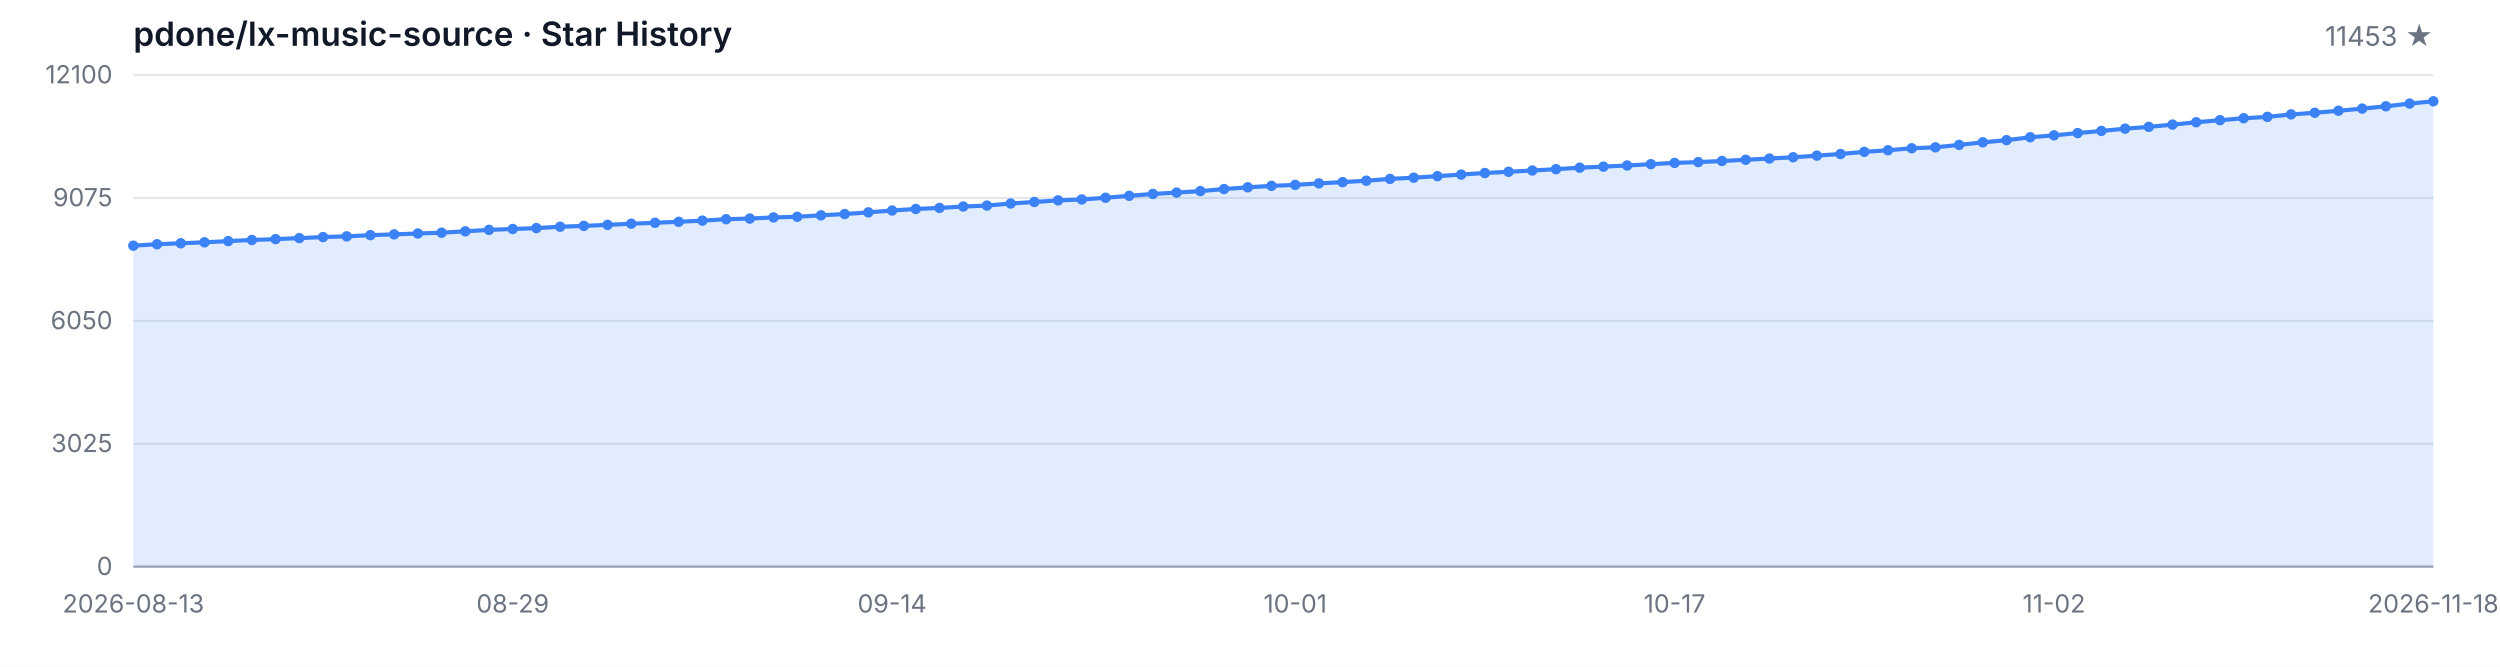
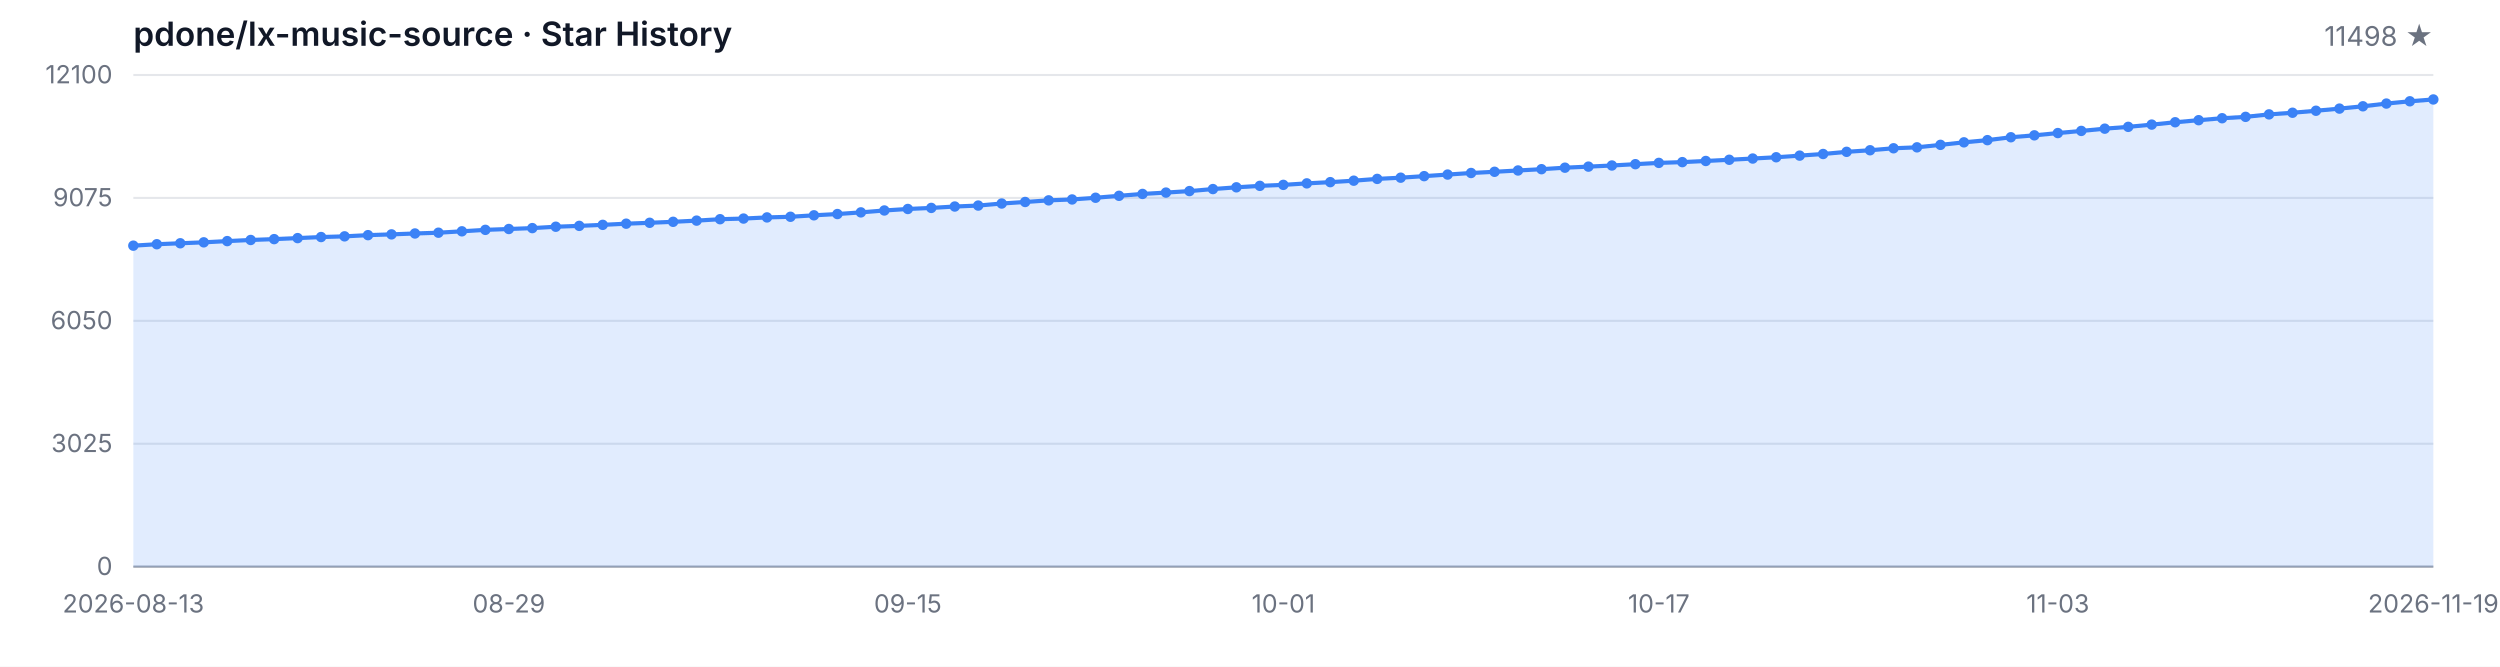
<svg xmlns="http://www.w3.org/2000/svg" width="1200" height="320" viewBox="0 0 1200 320" role="img" aria-label="Star History">
  <style>
  .bg { fill: #ffffff; }
  .grid { stroke: #e5e7eb; stroke-width: 1; }
  .axis { stroke: #9ca3af; stroke-width: 1; }
  .area { fill: rgba(59, 130, 246, 0.15); }
  .line { fill: none; stroke: #3b82f6; stroke-width: 2; stroke-linejoin: round; stroke-linecap: round; }
  .dot { fill: #3b82f6; }
  .tlabel { fill: #6b7280; font-family: -apple-system, BlinkMacSystemFont, 'Segoe UI', sans-serif; font-size: 12px; }
  .title { fill: #111827; font-family: -apple-system, BlinkMacSystemFont, 'Segoe UI', sans-serif; font-size: 16px; font-weight: 600; }
  .subtitle { fill: #6b7280; font-family: -apple-system, BlinkMacSystemFont, 'Segoe UI', sans-serif; font-size: 13px; }
  @media (prefers-color-scheme: dark) {
    .bg { fill: #0d1117; }
    .grid { stroke: #21262d; }
    .axis { stroke: #484f58; }
    .area { fill: rgba(58, 132, 255, 0.18); }
    .line { stroke: #58a6ff; }
    .dot { fill: #58a6ff; }
    .tlabel { fill: #8b949e; }
    .title { fill: #c9d1d9; }
    .subtitle { fill: #8b949e; }
  }
</style>
  <rect class="bg" width="1200" height="320" />
  <text class="title" x="64" y="22">pdone/lx-music-source · Star History</text>
-   <text class="subtitle" x="1168" y="22" text-anchor="end">11453 ★</text>
+   <text class="subtitle" x="1168" y="22" text-anchor="end">11498 ★</text>
  <line class="grid" x1="64" y1="272.00" x2="1168" y2="272.00" />
  <line class="grid" x1="64" y1="213.00" x2="1168" y2="213.00" />
  <line class="grid" x1="64" y1="154.00" x2="1168" y2="154.00" />
  <line class="grid" x1="64" y1="95.00" x2="1168" y2="95.00" />
  <line class="grid" x1="64" y1="36.00" x2="1168" y2="36.00" />
  <text class="tlabel" x="54" y="276.00" text-anchor="end">0</text>
  <text class="tlabel" x="54" y="217.00" text-anchor="end">3025</text>
  <text class="tlabel" x="54" y="158.00" text-anchor="end">6050</text>
  <text class="tlabel" x="54" y="99.00" text-anchor="end">9075</text>
  <text class="tlabel" x="54" y="40.00" text-anchor="end">12100</text>
  <line class="axis" x1="64" y1="272" x2="1168" y2="272" />
-   <path class="area" d="M 64.00 272.00 L 64.00 117.92 L 75.38 117.23 L 86.76 116.77 L 98.14 116.32 L 109.53 115.73 L 120.91 115.19 L 132.29 114.78 L 143.67 114.29 L 155.05 113.78 L 166.43 113.45 L 177.81 112.87 L 189.20 112.50 L 200.58 112.07 L 211.96 111.70 L 223.34 111.03 L 234.72 110.33 L 246.10 109.92 L 257.48 109.49 L 268.87 108.83 L 280.25 108.42 L 291.63 107.93 L 303.01 107.37 L 314.39 106.94 L 325.77 106.47 L 337.15 105.90 L 348.54 105.22 L 359.92 104.91 L 371.30 104.36 L 382.68 104.05 L 394.06 103.35 L 405.44 102.74 L 416.82 101.94 L 428.21 101.03 L 439.59 100.31 L 450.97 99.80 L 462.35 99.13 L 473.73 98.67 L 485.11 97.69 L 496.49 96.95 L 507.88 96.17 L 519.26 95.74 L 530.64 94.92 L 542.02 93.99 L 553.40 93.09 L 564.78 92.44 L 576.16 91.72 L 587.55 90.75 L 598.93 89.91 L 610.31 89.21 L 621.69 88.74 L 633.07 88.02 L 644.45 87.43 L 655.84 86.73 L 667.22 85.87 L 678.60 85.29 L 689.98 84.55 L 701.36 83.79 L 712.74 83.04 L 724.12 82.46 L 735.51 81.83 L 746.89 81.21 L 758.27 80.49 L 769.65 79.98 L 781.03 79.44 L 792.41 78.81 L 803.79 78.19 L 815.18 77.82 L 826.56 77.27 L 837.94 76.69 L 849.32 76.10 L 860.70 75.48 L 872.08 74.70 L 883.46 73.92 L 894.85 72.88 L 906.23 72.12 L 917.61 71.17 L 928.99 70.72 L 940.37 69.53 L 951.75 68.32 L 963.13 67.27 L 974.52 65.88 L 985.90 64.96 L 997.28 63.87 L 1008.66 62.84 L 1020.04 61.76 L 1031.42 60.89 L 1042.80 59.81 L 1054.19 58.68 L 1065.57 57.69 L 1076.95 56.75 L 1088.33 56.09 L 1099.71 54.90 L 1111.09 54.12 L 1122.47 53.16 L 1133.86 52.13 L 1145.24 51.02 L 1156.62 49.71 L 1168.00 48.62 L 1168.00 272.00 Z" />
-   <path class="line" d="M 64.00 117.92 L 75.38 117.23 L 86.76 116.77 L 98.14 116.32 L 109.53 115.73 L 120.91 115.19 L 132.29 114.78 L 143.67 114.29 L 155.05 113.78 L 166.43 113.45 L 177.81 112.87 L 189.20 112.50 L 200.58 112.07 L 211.96 111.70 L 223.34 111.03 L 234.72 110.33 L 246.10 109.92 L 257.48 109.49 L 268.87 108.83 L 280.25 108.42 L 291.63 107.93 L 303.01 107.37 L 314.39 106.94 L 325.77 106.47 L 337.15 105.90 L 348.54 105.22 L 359.92 104.91 L 371.30 104.36 L 382.68 104.05 L 394.06 103.35 L 405.44 102.74 L 416.82 101.94 L 428.21 101.03 L 439.59 100.31 L 450.97 99.80 L 462.35 99.13 L 473.73 98.67 L 485.11 97.69 L 496.49 96.95 L 507.88 96.17 L 519.26 95.74 L 530.64 94.92 L 542.02 93.99 L 553.40 93.09 L 564.78 92.44 L 576.16 91.72 L 587.55 90.75 L 598.93 89.91 L 610.31 89.21 L 621.69 88.74 L 633.07 88.02 L 644.45 87.43 L 655.84 86.73 L 667.22 85.87 L 678.60 85.29 L 689.98 84.55 L 701.36 83.79 L 712.74 83.04 L 724.12 82.46 L 735.51 81.83 L 746.89 81.21 L 758.27 80.49 L 769.65 79.98 L 781.03 79.44 L 792.41 78.81 L 803.79 78.19 L 815.18 77.82 L 826.56 77.27 L 837.94 76.69 L 849.32 76.10 L 860.70 75.48 L 872.08 74.70 L 883.46 73.92 L 894.85 72.88 L 906.23 72.12 L 917.61 71.17 L 928.99 70.72 L 940.37 69.53 L 951.75 68.32 L 963.13 67.27 L 974.52 65.88 L 985.90 64.96 L 997.28 63.87 L 1008.66 62.84 L 1020.04 61.76 L 1031.42 60.89 L 1042.80 59.81 L 1054.19 58.68 L 1065.57 57.69 L 1076.95 56.75 L 1088.33 56.09 L 1099.71 54.90 L 1111.09 54.12 L 1122.47 53.16 L 1133.86 52.13 L 1145.24 51.02 L 1156.62 49.71 L 1168.00 48.62" />
+   <path class="area" d="M 64.00 272.00 L 64.00 117.92 L 75.27 117.23 L 86.53 116.77 L 97.80 116.32 L 109.06 115.73 L 120.33 115.19 L 131.59 114.78 L 142.86 114.29 L 154.12 113.78 L 165.39 113.45 L 176.65 112.87 L 187.92 112.50 L 199.18 112.07 L 210.45 111.70 L 221.71 111.03 L 232.98 110.33 L 244.24 109.92 L 255.51 109.49 L 266.78 108.83 L 278.04 108.42 L 289.31 107.93 L 300.57 107.37 L 311.84 106.94 L 323.10 106.47 L 334.37 105.90 L 345.63 105.22 L 356.90 104.91 L 368.16 104.36 L 379.43 104.05 L 390.69 103.35 L 401.96 102.74 L 413.22 101.94 L 424.49 101.03 L 435.76 100.31 L 447.02 99.80 L 458.29 99.13 L 469.55 98.67 L 480.82 97.69 L 492.08 96.95 L 503.35 96.17 L 514.61 95.74 L 525.88 94.92 L 537.14 93.99 L 548.41 93.09 L 559.67 92.44 L 570.94 91.72 L 582.20 90.75 L 593.47 89.91 L 604.73 89.21 L 616.00 88.74 L 627.27 88.02 L 638.53 87.43 L 649.80 86.73 L 661.06 85.87 L 672.33 85.29 L 683.59 84.55 L 694.86 83.79 L 706.12 83.04 L 717.39 82.46 L 728.65 81.83 L 739.92 81.21 L 751.18 80.49 L 762.45 79.98 L 773.71 79.44 L 784.98 78.81 L 796.24 78.19 L 807.51 77.82 L 818.78 77.27 L 830.04 76.69 L 841.31 76.10 L 852.57 75.48 L 863.84 74.70 L 875.10 73.92 L 886.37 72.88 L 897.63 72.12 L 908.90 71.17 L 920.16 70.72 L 931.43 69.53 L 942.69 68.32 L 953.96 67.27 L 965.22 65.88 L 976.49 64.96 L 987.76 63.87 L 999.02 62.84 L 1010.29 61.76 L 1021.55 60.89 L 1032.82 59.81 L 1044.08 58.68 L 1055.35 57.69 L 1066.61 56.75 L 1077.88 56.09 L 1089.14 54.90 L 1100.41 54.12 L 1111.67 53.16 L 1122.94 52.13 L 1134.20 51.02 L 1145.47 49.71 L 1156.73 48.62 L 1168.00 47.74 L 1168.00 272.00 Z" />
+   <path class="line" d="M 64.00 117.92 L 75.27 117.23 L 86.53 116.77 L 97.80 116.32 L 109.06 115.73 L 120.33 115.19 L 131.59 114.78 L 142.86 114.29 L 154.12 113.78 L 165.39 113.45 L 176.65 112.87 L 187.92 112.50 L 199.18 112.07 L 210.45 111.70 L 221.71 111.03 L 232.98 110.33 L 244.24 109.92 L 255.51 109.49 L 266.78 108.83 L 278.04 108.42 L 289.31 107.93 L 300.57 107.37 L 311.84 106.94 L 323.10 106.47 L 334.37 105.90 L 345.63 105.22 L 356.90 104.91 L 368.16 104.36 L 379.43 104.05 L 390.69 103.35 L 401.96 102.74 L 413.22 101.94 L 424.49 101.03 L 435.76 100.31 L 447.02 99.80 L 458.29 99.13 L 469.55 98.67 L 480.82 97.69 L 492.08 96.95 L 503.35 96.17 L 514.61 95.74 L 525.88 94.92 L 537.14 93.99 L 548.41 93.09 L 559.67 92.44 L 570.94 91.72 L 582.20 90.75 L 593.47 89.91 L 604.73 89.21 L 616.00 88.74 L 627.27 88.02 L 638.53 87.43 L 649.80 86.73 L 661.06 85.87 L 672.33 85.29 L 683.59 84.55 L 694.86 83.79 L 706.12 83.04 L 717.39 82.46 L 728.65 81.83 L 739.92 81.21 L 751.18 80.49 L 762.45 79.98 L 773.71 79.44 L 784.98 78.81 L 796.24 78.19 L 807.51 77.82 L 818.78 77.27 L 830.04 76.69 L 841.31 76.10 L 852.57 75.48 L 863.84 74.70 L 875.10 73.92 L 886.37 72.88 L 897.63 72.12 L 908.90 71.17 L 920.16 70.72 L 931.43 69.53 L 942.69 68.32 L 953.96 67.27 L 965.22 65.88 L 976.49 64.96 L 987.76 63.87 L 999.02 62.84 L 1010.29 61.76 L 1021.55 60.89 L 1032.82 59.81 L 1044.08 58.68 L 1055.35 57.69 L 1066.61 56.75 L 1077.88 56.09 L 1089.14 54.90 L 1100.41 54.12 L 1111.67 53.16 L 1122.94 52.13 L 1134.20 51.02 L 1145.47 49.71 L 1156.73 48.62 L 1168.00 47.74" />
  <circle class="dot" cx="64.00" cy="117.92" r="2.5" />
-   <circle class="dot" cx="75.38" cy="117.23" r="2.5" />
-   <circle class="dot" cx="86.76" cy="116.77" r="2.5" />
-   <circle class="dot" cx="98.14" cy="116.32" r="2.5" />
-   <circle class="dot" cx="109.53" cy="115.73" r="2.5" />
-   <circle class="dot" cx="120.91" cy="115.19" r="2.5" />
-   <circle class="dot" cx="132.29" cy="114.78" r="2.5" />
-   <circle class="dot" cx="143.67" cy="114.29" r="2.5" />
-   <circle class="dot" cx="155.05" cy="113.78" r="2.5" />
-   <circle class="dot" cx="166.43" cy="113.45" r="2.5" />
-   <circle class="dot" cx="177.81" cy="112.87" r="2.5" />
-   <circle class="dot" cx="189.20" cy="112.50" r="2.5" />
-   <circle class="dot" cx="200.58" cy="112.07" r="2.5" />
-   <circle class="dot" cx="211.96" cy="111.70" r="2.5" />
-   <circle class="dot" cx="223.34" cy="111.03" r="2.5" />
-   <circle class="dot" cx="234.72" cy="110.33" r="2.5" />
-   <circle class="dot" cx="246.10" cy="109.92" r="2.5" />
-   <circle class="dot" cx="257.48" cy="109.49" r="2.5" />
-   <circle class="dot" cx="268.87" cy="108.83" r="2.5" />
-   <circle class="dot" cx="280.25" cy="108.42" r="2.5" />
-   <circle class="dot" cx="291.63" cy="107.93" r="2.5" />
-   <circle class="dot" cx="303.01" cy="107.37" r="2.5" />
-   <circle class="dot" cx="314.39" cy="106.94" r="2.5" />
-   <circle class="dot" cx="325.77" cy="106.47" r="2.5" />
-   <circle class="dot" cx="337.15" cy="105.90" r="2.5" />
-   <circle class="dot" cx="348.54" cy="105.22" r="2.5" />
-   <circle class="dot" cx="359.92" cy="104.91" r="2.5" />
-   <circle class="dot" cx="371.30" cy="104.36" r="2.5" />
-   <circle class="dot" cx="382.68" cy="104.05" r="2.5" />
-   <circle class="dot" cx="394.06" cy="103.35" r="2.5" />
-   <circle class="dot" cx="405.44" cy="102.74" r="2.5" />
-   <circle class="dot" cx="416.82" cy="101.94" r="2.5" />
-   <circle class="dot" cx="428.21" cy="101.03" r="2.5" />
-   <circle class="dot" cx="439.59" cy="100.31" r="2.5" />
-   <circle class="dot" cx="450.97" cy="99.80" r="2.5" />
-   <circle class="dot" cx="462.35" cy="99.13" r="2.5" />
-   <circle class="dot" cx="473.73" cy="98.67" r="2.5" />
-   <circle class="dot" cx="485.11" cy="97.69" r="2.5" />
-   <circle class="dot" cx="496.49" cy="96.95" r="2.5" />
-   <circle class="dot" cx="507.88" cy="96.17" r="2.5" />
-   <circle class="dot" cx="519.26" cy="95.74" r="2.5" />
-   <circle class="dot" cx="530.64" cy="94.92" r="2.5" />
-   <circle class="dot" cx="542.02" cy="93.99" r="2.5" />
-   <circle class="dot" cx="553.40" cy="93.09" r="2.5" />
-   <circle class="dot" cx="564.78" cy="92.44" r="2.5" />
-   <circle class="dot" cx="576.16" cy="91.72" r="2.5" />
-   <circle class="dot" cx="587.55" cy="90.75" r="2.5" />
-   <circle class="dot" cx="598.93" cy="89.91" r="2.5" />
-   <circle class="dot" cx="610.31" cy="89.21" r="2.5" />
-   <circle class="dot" cx="621.69" cy="88.74" r="2.5" />
-   <circle class="dot" cx="633.07" cy="88.02" r="2.5" />
-   <circle class="dot" cx="644.45" cy="87.43" r="2.5" />
-   <circle class="dot" cx="655.84" cy="86.73" r="2.5" />
-   <circle class="dot" cx="667.22" cy="85.87" r="2.5" />
-   <circle class="dot" cx="678.60" cy="85.29" r="2.5" />
-   <circle class="dot" cx="689.98" cy="84.55" r="2.5" />
-   <circle class="dot" cx="701.36" cy="83.79" r="2.5" />
-   <circle class="dot" cx="712.74" cy="83.04" r="2.5" />
-   <circle class="dot" cx="724.12" cy="82.46" r="2.5" />
-   <circle class="dot" cx="735.51" cy="81.83" r="2.5" />
-   <circle class="dot" cx="746.89" cy="81.21" r="2.5" />
-   <circle class="dot" cx="758.27" cy="80.49" r="2.5" />
-   <circle class="dot" cx="769.65" cy="79.98" r="2.5" />
-   <circle class="dot" cx="781.03" cy="79.44" r="2.5" />
-   <circle class="dot" cx="792.41" cy="78.81" r="2.5" />
-   <circle class="dot" cx="803.79" cy="78.19" r="2.5" />
-   <circle class="dot" cx="815.18" cy="77.82" r="2.5" />
-   <circle class="dot" cx="826.56" cy="77.27" r="2.5" />
-   <circle class="dot" cx="837.94" cy="76.69" r="2.5" />
-   <circle class="dot" cx="849.32" cy="76.10" r="2.5" />
-   <circle class="dot" cx="860.70" cy="75.48" r="2.5" />
-   <circle class="dot" cx="872.08" cy="74.70" r="2.5" />
-   <circle class="dot" cx="883.46" cy="73.92" r="2.5" />
-   <circle class="dot" cx="894.85" cy="72.88" r="2.5" />
-   <circle class="dot" cx="906.23" cy="72.12" r="2.5" />
-   <circle class="dot" cx="917.61" cy="71.17" r="2.5" />
-   <circle class="dot" cx="928.99" cy="70.72" r="2.5" />
-   <circle class="dot" cx="940.37" cy="69.53" r="2.5" />
-   <circle class="dot" cx="951.75" cy="68.32" r="2.5" />
-   <circle class="dot" cx="963.13" cy="67.27" r="2.5" />
-   <circle class="dot" cx="974.52" cy="65.88" r="2.5" />
-   <circle class="dot" cx="985.90" cy="64.96" r="2.5" />
-   <circle class="dot" cx="997.28" cy="63.87" r="2.5" />
-   <circle class="dot" cx="1008.66" cy="62.84" r="2.5" />
-   <circle class="dot" cx="1020.04" cy="61.76" r="2.5" />
-   <circle class="dot" cx="1031.42" cy="60.89" r="2.5" />
-   <circle class="dot" cx="1042.80" cy="59.81" r="2.5" />
-   <circle class="dot" cx="1054.19" cy="58.68" r="2.5" />
-   <circle class="dot" cx="1065.57" cy="57.69" r="2.5" />
-   <circle class="dot" cx="1076.95" cy="56.75" r="2.5" />
-   <circle class="dot" cx="1088.33" cy="56.09" r="2.5" />
-   <circle class="dot" cx="1099.71" cy="54.90" r="2.5" />
-   <circle class="dot" cx="1111.09" cy="54.12" r="2.5" />
-   <circle class="dot" cx="1122.47" cy="53.16" r="2.5" />
-   <circle class="dot" cx="1133.86" cy="52.13" r="2.5" />
-   <circle class="dot" cx="1145.24" cy="51.02" r="2.5" />
-   <circle class="dot" cx="1156.62" cy="49.71" r="2.5" />
-   <circle class="dot" cx="1168.00" cy="48.62" r="2.5" />
+   <circle class="dot" cx="75.27" cy="117.23" r="2.5" />
+   <circle class="dot" cx="86.53" cy="116.77" r="2.5" />
+   <circle class="dot" cx="97.80" cy="116.32" r="2.5" />
+   <circle class="dot" cx="109.06" cy="115.73" r="2.5" />
+   <circle class="dot" cx="120.33" cy="115.19" r="2.5" />
+   <circle class="dot" cx="131.59" cy="114.78" r="2.5" />
+   <circle class="dot" cx="142.86" cy="114.29" r="2.5" />
+   <circle class="dot" cx="154.12" cy="113.78" r="2.5" />
+   <circle class="dot" cx="165.39" cy="113.45" r="2.5" />
+   <circle class="dot" cx="176.65" cy="112.87" r="2.5" />
+   <circle class="dot" cx="187.92" cy="112.50" r="2.5" />
+   <circle class="dot" cx="199.18" cy="112.07" r="2.5" />
+   <circle class="dot" cx="210.45" cy="111.70" r="2.5" />
+   <circle class="dot" cx="221.71" cy="111.03" r="2.5" />
+   <circle class="dot" cx="232.98" cy="110.33" r="2.5" />
+   <circle class="dot" cx="244.24" cy="109.92" r="2.5" />
+   <circle class="dot" cx="255.51" cy="109.49" r="2.5" />
+   <circle class="dot" cx="266.78" cy="108.83" r="2.5" />
+   <circle class="dot" cx="278.04" cy="108.42" r="2.5" />
+   <circle class="dot" cx="289.31" cy="107.93" r="2.5" />
+   <circle class="dot" cx="300.57" cy="107.37" r="2.5" />
+   <circle class="dot" cx="311.84" cy="106.94" r="2.5" />
+   <circle class="dot" cx="323.10" cy="106.47" r="2.5" />
+   <circle class="dot" cx="334.37" cy="105.90" r="2.5" />
+   <circle class="dot" cx="345.63" cy="105.22" r="2.5" />
+   <circle class="dot" cx="356.90" cy="104.91" r="2.5" />
+   <circle class="dot" cx="368.16" cy="104.36" r="2.5" />
+   <circle class="dot" cx="379.43" cy="104.05" r="2.5" />
+   <circle class="dot" cx="390.69" cy="103.35" r="2.5" />
+   <circle class="dot" cx="401.96" cy="102.74" r="2.5" />
+   <circle class="dot" cx="413.22" cy="101.94" r="2.5" />
+   <circle class="dot" cx="424.49" cy="101.03" r="2.5" />
+   <circle class="dot" cx="435.76" cy="100.31" r="2.5" />
+   <circle class="dot" cx="447.02" cy="99.80" r="2.5" />
+   <circle class="dot" cx="458.29" cy="99.13" r="2.5" />
+   <circle class="dot" cx="469.55" cy="98.67" r="2.5" />
+   <circle class="dot" cx="480.82" cy="97.69" r="2.5" />
+   <circle class="dot" cx="492.08" cy="96.95" r="2.5" />
+   <circle class="dot" cx="503.35" cy="96.17" r="2.5" />
+   <circle class="dot" cx="514.61" cy="95.74" r="2.5" />
+   <circle class="dot" cx="525.88" cy="94.92" r="2.5" />
+   <circle class="dot" cx="537.14" cy="93.99" r="2.5" />
+   <circle class="dot" cx="548.41" cy="93.09" r="2.5" />
+   <circle class="dot" cx="559.67" cy="92.44" r="2.5" />
+   <circle class="dot" cx="570.94" cy="91.72" r="2.5" />
+   <circle class="dot" cx="582.20" cy="90.75" r="2.5" />
+   <circle class="dot" cx="593.47" cy="89.91" r="2.5" />
+   <circle class="dot" cx="604.73" cy="89.21" r="2.5" />
+   <circle class="dot" cx="616.00" cy="88.74" r="2.5" />
+   <circle class="dot" cx="627.27" cy="88.02" r="2.5" />
+   <circle class="dot" cx="638.53" cy="87.43" r="2.5" />
+   <circle class="dot" cx="649.80" cy="86.73" r="2.5" />
+   <circle class="dot" cx="661.06" cy="85.87" r="2.5" />
+   <circle class="dot" cx="672.33" cy="85.29" r="2.5" />
+   <circle class="dot" cx="683.59" cy="84.55" r="2.5" />
+   <circle class="dot" cx="694.86" cy="83.79" r="2.5" />
+   <circle class="dot" cx="706.12" cy="83.04" r="2.5" />
+   <circle class="dot" cx="717.39" cy="82.46" r="2.5" />
+   <circle class="dot" cx="728.65" cy="81.83" r="2.5" />
+   <circle class="dot" cx="739.92" cy="81.21" r="2.5" />
+   <circle class="dot" cx="751.18" cy="80.49" r="2.5" />
+   <circle class="dot" cx="762.45" cy="79.98" r="2.5" />
+   <circle class="dot" cx="773.71" cy="79.44" r="2.5" />
+   <circle class="dot" cx="784.98" cy="78.81" r="2.5" />
+   <circle class="dot" cx="796.24" cy="78.19" r="2.5" />
+   <circle class="dot" cx="807.51" cy="77.82" r="2.5" />
+   <circle class="dot" cx="818.78" cy="77.27" r="2.5" />
+   <circle class="dot" cx="830.04" cy="76.69" r="2.5" />
+   <circle class="dot" cx="841.31" cy="76.10" r="2.5" />
+   <circle class="dot" cx="852.57" cy="75.48" r="2.5" />
+   <circle class="dot" cx="863.84" cy="74.70" r="2.5" />
+   <circle class="dot" cx="875.10" cy="73.92" r="2.5" />
+   <circle class="dot" cx="886.37" cy="72.88" r="2.5" />
+   <circle class="dot" cx="897.63" cy="72.12" r="2.5" />
+   <circle class="dot" cx="908.90" cy="71.17" r="2.5" />
+   <circle class="dot" cx="920.16" cy="70.72" r="2.5" />
+   <circle class="dot" cx="931.43" cy="69.53" r="2.5" />
+   <circle class="dot" cx="942.69" cy="68.32" r="2.5" />
+   <circle class="dot" cx="953.96" cy="67.27" r="2.5" />
+   <circle class="dot" cx="965.22" cy="65.88" r="2.5" />
+   <circle class="dot" cx="976.49" cy="64.96" r="2.5" />
+   <circle class="dot" cx="987.76" cy="63.87" r="2.5" />
+   <circle class="dot" cx="999.02" cy="62.84" r="2.5" />
+   <circle class="dot" cx="1010.29" cy="61.76" r="2.5" />
+   <circle class="dot" cx="1021.55" cy="60.89" r="2.5" />
+   <circle class="dot" cx="1032.82" cy="59.81" r="2.5" />
+   <circle class="dot" cx="1044.08" cy="58.68" r="2.5" />
+   <circle class="dot" cx="1055.35" cy="57.69" r="2.5" />
+   <circle class="dot" cx="1066.61" cy="56.75" r="2.5" />
+   <circle class="dot" cx="1077.88" cy="56.09" r="2.5" />
+   <circle class="dot" cx="1089.14" cy="54.90" r="2.5" />
+   <circle class="dot" cx="1100.41" cy="54.12" r="2.5" />
+   <circle class="dot" cx="1111.67" cy="53.16" r="2.5" />
+   <circle class="dot" cx="1122.94" cy="52.13" r="2.5" />
+   <circle class="dot" cx="1134.20" cy="51.02" r="2.5" />
+   <circle class="dot" cx="1145.47" cy="49.71" r="2.5" />
+   <circle class="dot" cx="1156.73" cy="48.62" r="2.5" />
+   <circle class="dot" cx="1168.00" cy="47.74" r="2.5" />
  <text class="tlabel" x="64.00" y="294" text-anchor="middle">2026-08-13</text>
-   <text class="tlabel" x="246.10" y="294" text-anchor="middle">08-29</text>
-   <text class="tlabel" x="428.21" y="294" text-anchor="middle">09-14</text>
-   <text class="tlabel" x="621.69" y="294" text-anchor="middle">10-01</text>
-   <text class="tlabel" x="803.79" y="294" text-anchor="middle">10-17</text>
-   <text class="tlabel" x="985.90" y="294" text-anchor="middle">11-02</text>
-   <text class="tlabel" x="1168.00" y="294" text-anchor="middle">2026-11-18</text>
+   <text class="tlabel" x="244.24" y="294" text-anchor="middle">08-29</text>
+   <text class="tlabel" x="435.76" y="294" text-anchor="middle">09-15</text>
+   <text class="tlabel" x="616.00" y="294" text-anchor="middle">10-01</text>
+   <text class="tlabel" x="796.24" y="294" text-anchor="middle">10-17</text>
+   <text class="tlabel" x="987.76" y="294" text-anchor="middle">11-03</text>
+   <text class="tlabel" x="1168.00" y="294" text-anchor="middle">2026-11-19</text>
</svg>
